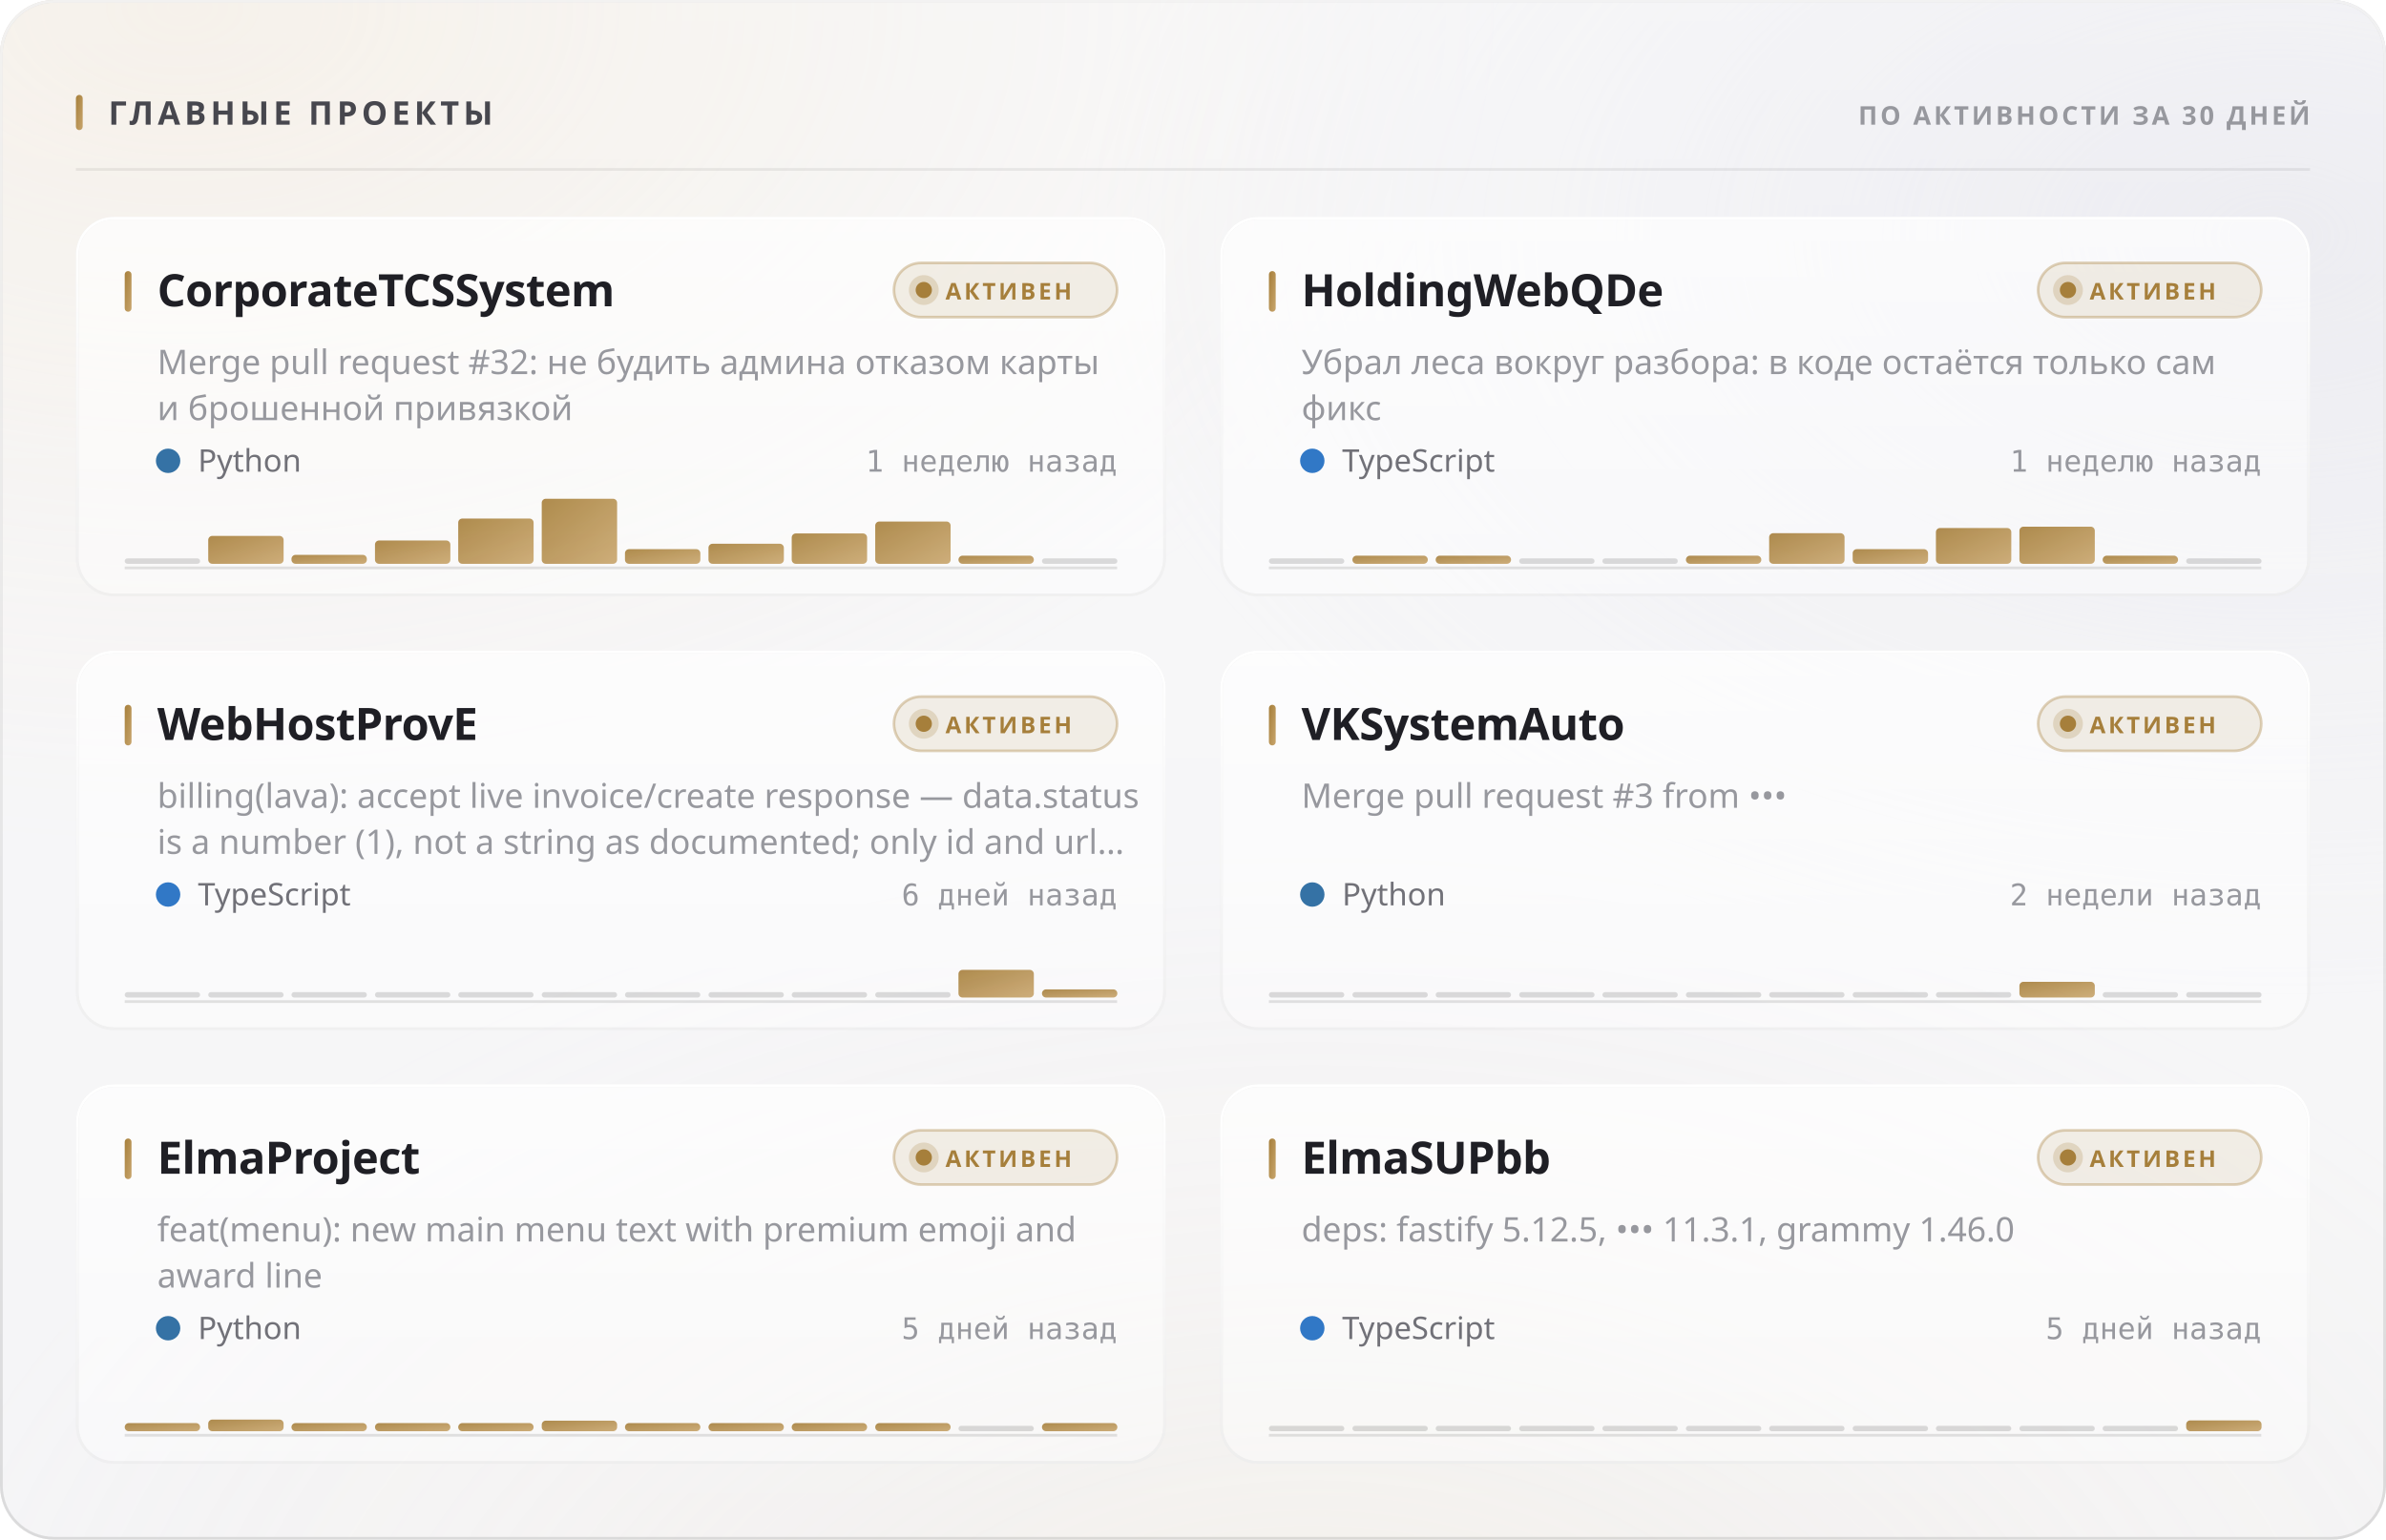
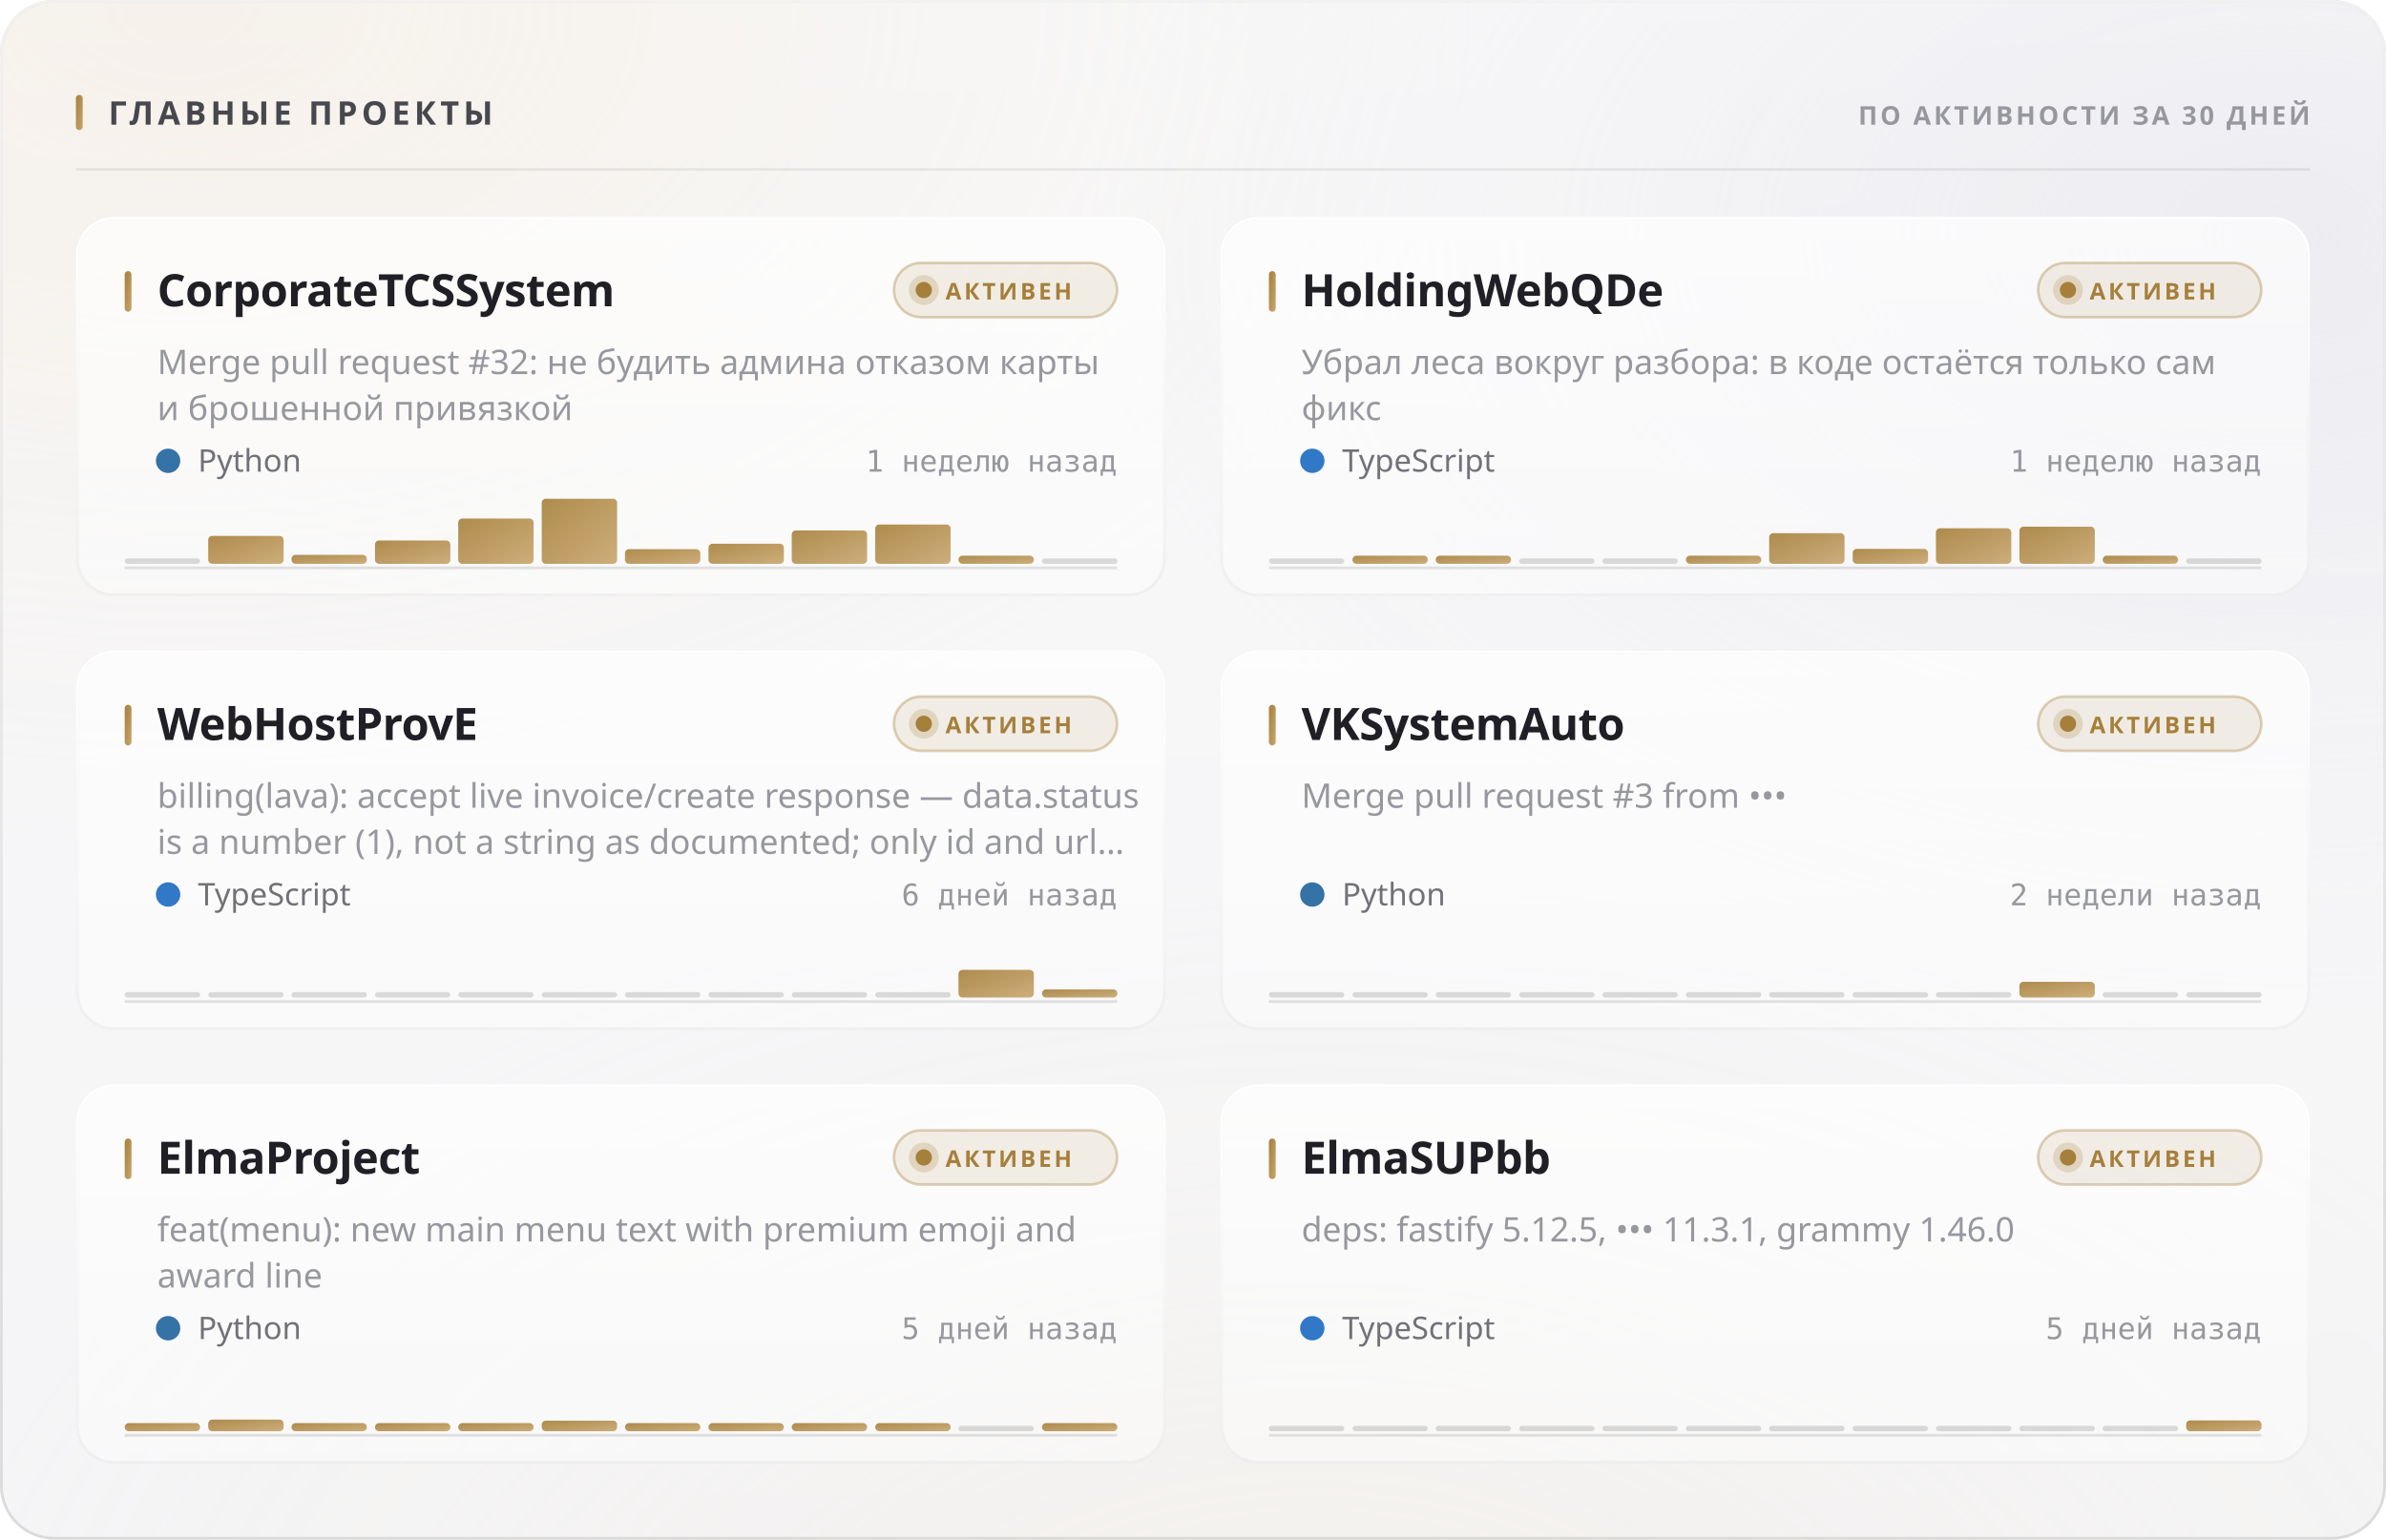
<svg xmlns="http://www.w3.org/2000/svg" width="880" height="568" viewBox="0 0 880 568" role="img">
  <style>
  text { font-family: -apple-system, BlinkMacSystemFont, 'Segoe UI', 'Noto Sans', Helvetica, Arial, sans-serif; }
  .mono { font-family: ui-monospace, 'SF Mono', 'Cascadia Mono', 'DejaVu Sans Mono', Menlo, Consolas, monospace; font-variant-numeric: tabular-nums; }
  .caps { letter-spacing: .1em; text-transform: uppercase; }

  @keyframes sheen  { from { transform: translateX(-120%); } to { transform: translateX(260%); } }
  @keyframes rise   { from { opacity: 0; transform: translateY(6px); } to { opacity: 1; transform: none; } }
  @keyframes slide  { from { opacity: 0; transform: translateX(-8px); } to { opacity: 1; transform: none; } }
  @keyframes grow   { from { transform: scaleY(0); } to { transform: scaleY(1); } }
  @keyframes widen  { from { transform: scaleX(0); } to { transform: scaleX(1); } }
  @keyframes draw   { from { stroke-dashoffset: 200; } to { stroke-dashoffset: 0; } }

  .sheen { animation: sheen 5.5s cubic-bezier(.45,0,.2,1) infinite; }
  .rise  { animation: rise .5s cubic-bezier(.16,1,.3,1) both; }
  .slide { animation: slide .42s cubic-bezier(.16,1,.3,1) both; }
  .bar   { transform-box: fill-box; transform-origin: 50% 100%;
           animation: grow .62s cubic-bezier(.16,1,.3,1) both; }
  .fill  { transform-box: fill-box; transform-origin: 0% 50%;
           animation: widen .8s cubic-bezier(.16,1,.3,1) both; }
  /* The hidden start state lives in the keyframes, never in the static rule.
     A renderer that ignores CSS animations then falls back to the FINISHED
     state — a drawn line, visible text — instead of an empty panel. */
  .spark { stroke-dasharray: 200;
           animation: draw 1.1s cubic-bezier(.16,1,.3,1) both; }

  @media (prefers-reduced-motion: reduce) {
    .sheen { animation: none; opacity: 0; }
    .rise, .slide, .bar, .fill, .spark { animation: none; opacity: 1; transform: none;
                                         stroke-dashoffset: 0; }
  }</style>
  <defs>
    <filter id="grain5" x="0" y="0" width="100%" height="100%">
      <feTurbulence type="fractalNoise" baseFrequency="0.85" numOctaves="3" stitchTiles="stitch" />
      <feColorMatrix type="saturate" values="0" />
    </filter>
    <linearGradient id="accent1" x1="0" y1="0" x2="1" y2="1">
      <stop offset="0%" stop-color="#a67f3b" />
      <stop offset="100%" stop-color="#c8a56c" />
    </linearGradient>
    <radialGradient id="aurora6" cx="0.08" cy="0" r="0.55">
      <stop offset="0%" stop-color="#e7c99a" stop-opacity="0.28" />
      <stop offset="55%" stop-color="#e7c99a" stop-opacity="0.098" />
      <stop offset="100%" stop-color="#e7c99a" stop-opacity="0" />
    </radialGradient>
    <radialGradient id="aurora7" cx="0.95" cy="0.15" r="0.5">
      <stop offset="0%" stop-color="#ccccdb" stop-opacity="0.45" />
      <stop offset="55%" stop-color="#ccccdb" stop-opacity="0.158" />
      <stop offset="100%" stop-color="#ccccdb" stop-opacity="0" />
    </radialGradient>
    <radialGradient id="aurora8" cx="0.55" cy="1.15" r="0.6">
      <stop offset="0%" stop-color="#ead4b3" stop-opacity="0.2" />
      <stop offset="55%" stop-color="#ead4b3" stop-opacity="0.07" />
      <stop offset="100%" stop-color="#ead4b3" stop-opacity="0" />
    </radialGradient>
    <linearGradient id="glass2" x1="0" y1="0" x2="0" y2="1">
      <stop offset="0%" stop-color="#ffffff" stop-opacity="0.42" />
      <stop offset="100%" stop-color="#ffffff" stop-opacity="0.16" />
    </linearGradient>
    <linearGradient id="rim3" x1="0" y1="0" x2="0" y2="1">
      <stop offset="0%" stop-color="#ffffff" stop-opacity="0.7" />
      <stop offset="100%" stop-color="#ffffff" stop-opacity="0.15" />
    </linearGradient>
    <linearGradient id="spec4" x1="0" y1="0" x2="1" y2="0">
      <stop offset="0%" stop-color="#ffffff" stop-opacity="0" />
      <stop offset="35%" stop-color="#ffffff" stop-opacity="0.72" />
      <stop offset="70%" stop-color="#ffffff" stop-opacity="0.252" />
      <stop offset="100%" stop-color="#ffffff" stop-opacity="0" />
    </linearGradient>
    <linearGradient id="cardglass9" x1="0" y1="0" x2="0" y2="1">
      <stop offset="0%" stop-color="#ffffff" stop-opacity="0.7" />
      <stop offset="100%" stop-color="#ffffff" stop-opacity="0.4" />
    </linearGradient>
    <linearGradient id="cardrim10" x1="0" y1="0" x2="0" y2="1">
      <stop offset="0%" stop-color="#ffffff" stop-opacity="1" />
      <stop offset="100%" stop-color="#ffffff" stop-opacity="0.3" />
    </linearGradient>
    <linearGradient id="cardspec11" x1="0" y1="0" x2="1" y2="0">
      <stop offset="0%" stop-color="#ffffff" stop-opacity="0" />
      <stop offset="35%" stop-color="#ffffff" stop-opacity="0.9" />
      <stop offset="70%" stop-color="#ffffff" stop-opacity="0.315" />
      <stop offset="100%" stop-color="#ffffff" stop-opacity="0" />
    </linearGradient>
    <linearGradient id="cardglass12" x1="0" y1="0" x2="0" y2="1">
      <stop offset="0%" stop-color="#ffffff" stop-opacity="0.7" />
      <stop offset="100%" stop-color="#ffffff" stop-opacity="0.4" />
    </linearGradient>
    <linearGradient id="cardrim13" x1="0" y1="0" x2="0" y2="1">
      <stop offset="0%" stop-color="#ffffff" stop-opacity="1" />
      <stop offset="100%" stop-color="#ffffff" stop-opacity="0.3" />
    </linearGradient>
    <linearGradient id="cardspec14" x1="0" y1="0" x2="1" y2="0">
      <stop offset="0%" stop-color="#ffffff" stop-opacity="0" />
      <stop offset="35%" stop-color="#ffffff" stop-opacity="0.9" />
      <stop offset="70%" stop-color="#ffffff" stop-opacity="0.315" />
      <stop offset="100%" stop-color="#ffffff" stop-opacity="0" />
    </linearGradient>
    <linearGradient id="cardglass15" x1="0" y1="0" x2="0" y2="1">
      <stop offset="0%" stop-color="#ffffff" stop-opacity="0.7" />
      <stop offset="100%" stop-color="#ffffff" stop-opacity="0.4" />
    </linearGradient>
    <linearGradient id="cardrim16" x1="0" y1="0" x2="0" y2="1">
      <stop offset="0%" stop-color="#ffffff" stop-opacity="1" />
      <stop offset="100%" stop-color="#ffffff" stop-opacity="0.3" />
    </linearGradient>
    <linearGradient id="cardspec17" x1="0" y1="0" x2="1" y2="0">
      <stop offset="0%" stop-color="#ffffff" stop-opacity="0" />
      <stop offset="35%" stop-color="#ffffff" stop-opacity="0.9" />
      <stop offset="70%" stop-color="#ffffff" stop-opacity="0.315" />
      <stop offset="100%" stop-color="#ffffff" stop-opacity="0" />
    </linearGradient>
    <linearGradient id="cardglass18" x1="0" y1="0" x2="0" y2="1">
      <stop offset="0%" stop-color="#ffffff" stop-opacity="0.7" />
      <stop offset="100%" stop-color="#ffffff" stop-opacity="0.4" />
    </linearGradient>
    <linearGradient id="cardrim19" x1="0" y1="0" x2="0" y2="1">
      <stop offset="0%" stop-color="#ffffff" stop-opacity="1" />
      <stop offset="100%" stop-color="#ffffff" stop-opacity="0.3" />
    </linearGradient>
    <linearGradient id="cardspec20" x1="0" y1="0" x2="1" y2="0">
      <stop offset="0%" stop-color="#ffffff" stop-opacity="0" />
      <stop offset="35%" stop-color="#ffffff" stop-opacity="0.9" />
      <stop offset="70%" stop-color="#ffffff" stop-opacity="0.315" />
      <stop offset="100%" stop-color="#ffffff" stop-opacity="0" />
    </linearGradient>
    <linearGradient id="cardglass21" x1="0" y1="0" x2="0" y2="1">
      <stop offset="0%" stop-color="#ffffff" stop-opacity="0.7" />
      <stop offset="100%" stop-color="#ffffff" stop-opacity="0.4" />
    </linearGradient>
    <linearGradient id="cardrim22" x1="0" y1="0" x2="0" y2="1">
      <stop offset="0%" stop-color="#ffffff" stop-opacity="1" />
      <stop offset="100%" stop-color="#ffffff" stop-opacity="0.3" />
    </linearGradient>
    <linearGradient id="cardspec23" x1="0" y1="0" x2="1" y2="0">
      <stop offset="0%" stop-color="#ffffff" stop-opacity="0" />
      <stop offset="35%" stop-color="#ffffff" stop-opacity="0.9" />
      <stop offset="70%" stop-color="#ffffff" stop-opacity="0.315" />
      <stop offset="100%" stop-color="#ffffff" stop-opacity="0" />
    </linearGradient>
    <linearGradient id="cardglass24" x1="0" y1="0" x2="0" y2="1">
      <stop offset="0%" stop-color="#ffffff" stop-opacity="0.7" />
      <stop offset="100%" stop-color="#ffffff" stop-opacity="0.4" />
    </linearGradient>
    <linearGradient id="cardrim25" x1="0" y1="0" x2="0" y2="1">
      <stop offset="0%" stop-color="#ffffff" stop-opacity="1" />
      <stop offset="100%" stop-color="#ffffff" stop-opacity="0.3" />
    </linearGradient>
    <linearGradient id="cardspec26" x1="0" y1="0" x2="1" y2="0">
      <stop offset="0%" stop-color="#ffffff" stop-opacity="0" />
      <stop offset="35%" stop-color="#ffffff" stop-opacity="0.9" />
      <stop offset="70%" stop-color="#ffffff" stop-opacity="0.315" />
      <stop offset="100%" stop-color="#ffffff" stop-opacity="0" />
    </linearGradient>
  </defs>
  <rect width="880" height="568" rx="20" fill="#f3f3f5" />
  <rect width="880" height="568" rx="20" fill="url(#aurora6)" />
  <rect width="880" height="568" rx="20" fill="url(#aurora7)" />
  <rect width="880" height="568" rx="20" fill="url(#aurora8)" />
  <rect width="880" height="568" rx="20" fill="url(#glass2)" />
  <rect width="880" height="568" rx="20" filter="url(#grain5)" opacity="0.06" style="mix-blend-mode:overlay" />
  <rect x=".5" y=".5" width="879" height="567" rx="19.5" fill="none" stroke="rgba(10,10,12,0.14)" />
  <rect x=".5" y=".5" width="879" height="567" rx="19.5" fill="none" stroke="url(#rim3)" />
  <path d="M20 1 H860" stroke="url(#spec4)" stroke-width="1.2" fill="none" />
  <rect x="28" y="35" width="2.5" height="13" rx="1.25" fill="url(#accent1)" />
  <text x="40" y="46" font-size="12" font-weight="700" fill="#47474e" letter-spacing="0.13em">ГЛАВНЫЕ ПРОЕКТЫ</text>
  <text x="852" y="46" font-size="9.5" font-weight="600" fill="#97989e" text-anchor="end" letter-spacing="0.11em">ПО АКТИВНОСТИ ЗА 30 ДНЕЙ</text>
  <path d="M28 62.5 H852" stroke="rgba(10,10,12,0.07)" stroke-width="1" />
  <g class="rise" opacity="1" style="">
    <rect x="28" y="80" width="402" height="140" rx="14" fill="url(#cardglass9)" />
    <rect x="28" y="80" width="402" height="140" rx="14" filter="url(#grain5)" opacity="0.048" style="mix-blend-mode:overlay" />
    <rect x="28.5" y="80.5" width="401" height="139" rx="13.5" fill="none" stroke="rgba(10,10,12,0.07)" />
    <rect x="28.5" y="80.5" width="401" height="139" rx="13.5" fill="none" stroke="url(#cardrim10)" />
    <path d="M42 81 H416" stroke="url(#cardspec11)" stroke-width="1" fill="none" />
    <rect x="46" y="100" width="2.5" height="15" rx="1.25" fill="url(#accent1)" />
    <text x="58" y="113" font-size="16.5" font-weight="700" fill="#1f1f25" letter-spacing="-0.01em">CorporateTCSSystem</text>
    <rect x="329.709" y="97" width="82.291" height="20" rx="10" fill="rgba(166,127,59,0.12)" stroke="rgba(166,127,59,0.35)" />
    <circle cx="340.709" cy="107" r="3" fill="#a67f3b" />
    <circle cx="340.709" cy="107" r="5.5" fill="#a67f3b" opacity=".22" />
    <text x="348.709" y="110.5" font-size="8.5" font-weight="700" fill="#a67f3b" letter-spacing="0.12em">АКТИВЕН</text>
    <text x="58" y="138" font-size="12.5" font-weight="400" fill="#97989e">Merge pull request #32: не будить админа отказом карты</text>
    <text x="58" y="155" font-size="12.5" font-weight="400" fill="#97989e">и брошенной привязкой</text>
    <circle cx="62" cy="170" r="4.5" fill="#3572A5" />
    <text x="73" y="174" font-size="11.5" font-weight="400" fill="#717178">Python</text>
    <text x="412" y="174" font-size="11" font-weight="400" fill="#97989e" text-anchor="end" class="mono">1 неделю назад</text>
    <path d="M46 209.5 H412" stroke="rgba(10,10,12,0.112)" stroke-width="1" />
    <g class="bar" style="animation-delay:0.18s">
      <rect x="46.0" y="206.0" width="27.8" height="2" rx="1" fill="rgba(10,10,12,0.14)" />
      <rect x="76.8" y="197.7" width="27.8" height="10.3" rx="1.5" fill="url(#accent1)" opacity="0.9" />
      <rect x="107.5" y="204.7" width="27.8" height="3.3" rx="1.5" fill="url(#accent1)" opacity="0.9" />
      <rect x="138.3" y="199.4" width="27.8" height="8.6" rx="1.5" fill="url(#accent1)" opacity="0.9" />
      <rect x="169.0" y="191.3" width="27.8" height="16.7" rx="1.5" fill="url(#accent1)" opacity="0.9" />
      <rect x="199.8" y="184.0" width="27.8" height="24.0" rx="1.5" fill="url(#accent1)" opacity="0.9" />
      <rect x="230.5" y="202.6" width="27.8" height="5.4" rx="1.5" fill="url(#accent1)" opacity="0.9" />
      <rect x="261.3" y="200.6" width="27.8" height="7.4" rx="1.5" fill="url(#accent1)" opacity="0.9" />
-       <rect x="292.0" y="196.8" width="27.8" height="11.2" rx="1.5" fill="url(#accent1)" opacity="0.9" />
-       <rect x="322.8" y="192.4" width="27.8" height="15.6" rx="1.5" fill="url(#accent1)" opacity="0.9" />
+       <rect x="292.0" y="195.7" width="27.8" height="12.3" rx="1.5" fill="url(#accent1)" opacity="0.9" />
+       <rect x="322.8" y="193.5" width="27.8" height="14.5" rx="1.5" fill="url(#accent1)" opacity="0.9" />
      <rect x="353.5" y="205.0" width="27.8" height="3.0" rx="1.5" fill="url(#accent1)" opacity="0.9" />
      <rect x="384.3" y="206.0" width="27.8" height="2" rx="1" fill="rgba(10,10,12,0.14)" />
    </g>
  </g>
  <g class="rise" opacity="1" style=" animation-delay:0.055s;">
    <rect x="450" y="80" width="402" height="140" rx="14" fill="url(#cardglass12)" />
    <rect x="450" y="80" width="402" height="140" rx="14" filter="url(#grain5)" opacity="0.048" style="mix-blend-mode:overlay" />
    <rect x="450.5" y="80.5" width="401" height="139" rx="13.5" fill="none" stroke="rgba(10,10,12,0.07)" />
    <rect x="450.5" y="80.5" width="401" height="139" rx="13.5" fill="none" stroke="url(#cardrim13)" />
    <path d="M464 81 H838" stroke="url(#cardspec14)" stroke-width="1" fill="none" />
    <rect x="468" y="100" width="2.5" height="15" rx="1.25" fill="url(#accent1)" />
    <text x="480" y="113" font-size="16.5" font-weight="700" fill="#1f1f25" letter-spacing="-0.01em">HoldingWebQDe</text>
    <rect x="751.709" y="97" width="82.291" height="20" rx="10" fill="rgba(166,127,59,0.12)" stroke="rgba(166,127,59,0.35)" />
    <circle cx="762.709" cy="107" r="3" fill="#a67f3b" />
    <circle cx="762.709" cy="107" r="5.5" fill="#a67f3b" opacity=".22" />
    <text x="770.709" y="110.5" font-size="8.5" font-weight="700" fill="#a67f3b" letter-spacing="0.12em">АКТИВЕН</text>
    <text x="480" y="138" font-size="12.5" font-weight="400" fill="#97989e">Убрал леса вокруг разбора: в коде остаётся только сам</text>
    <text x="480" y="155" font-size="12.5" font-weight="400" fill="#97989e">фикс</text>
    <circle cx="484" cy="170" r="4.5" fill="#3178c6" />
    <text x="495" y="174" font-size="11.5" font-weight="400" fill="#717178">TypeScript</text>
    <text x="834" y="174" font-size="11" font-weight="400" fill="#97989e" text-anchor="end" class="mono">1 неделю назад</text>
    <path d="M468 209.5 H834" stroke="rgba(10,10,12,0.112)" stroke-width="1" />
    <g class="bar" style="animation-delay:0.24s">
      <rect x="468.0" y="206.0" width="27.8" height="2" rx="1" fill="rgba(10,10,12,0.14)" />
      <rect x="498.8" y="205.0" width="27.8" height="3.0" rx="1.5" fill="url(#accent1)" opacity="0.9" />
      <rect x="529.5" y="205.0" width="27.8" height="3.0" rx="1.5" fill="url(#accent1)" opacity="0.9" />
      <rect x="560.3" y="206.0" width="27.8" height="2" rx="1" fill="rgba(10,10,12,0.14)" />
      <rect x="591.0" y="206.0" width="27.8" height="2" rx="1" fill="rgba(10,10,12,0.14)" />
      <rect x="621.8" y="205.0" width="27.8" height="3.0" rx="1.5" fill="url(#accent1)" opacity="0.9" />
      <rect x="652.5" y="196.7" width="27.8" height="11.3" rx="1.5" fill="url(#accent1)" opacity="0.9" />
-       <rect x="683.3" y="202.6" width="27.8" height="5.4" rx="1.5" fill="url(#accent1)" opacity="0.9" />
-       <rect x="714.0" y="194.8" width="27.8" height="13.2" rx="1.5" fill="url(#accent1)" opacity="0.9" />
+       <rect x="683.3" y="202.5" width="27.8" height="5.5" rx="1.5" fill="url(#accent1)" opacity="0.9" />
+       <rect x="714.0" y="194.9" width="27.8" height="13.1" rx="1.5" fill="url(#accent1)" opacity="0.9" />
      <rect x="744.8" y="194.3" width="27.8" height="13.7" rx="1.5" fill="url(#accent1)" opacity="0.9" />
      <rect x="775.5" y="205.0" width="27.8" height="3.0" rx="1.5" fill="url(#accent1)" opacity="0.9" />
      <rect x="806.3" y="206.0" width="27.8" height="2" rx="1" fill="rgba(10,10,12,0.14)" />
    </g>
  </g>
  <g class="rise" opacity="1" style=" animation-delay:0.110s;">
    <rect x="28" y="240" width="402" height="140" rx="14" fill="url(#cardglass15)" />
    <rect x="28" y="240" width="402" height="140" rx="14" filter="url(#grain5)" opacity="0.048" style="mix-blend-mode:overlay" />
    <rect x="28.5" y="240.5" width="401" height="139" rx="13.5" fill="none" stroke="rgba(10,10,12,0.07)" />
    <rect x="28.5" y="240.5" width="401" height="139" rx="13.5" fill="none" stroke="url(#cardrim16)" />
    <path d="M42 241 H416" stroke="url(#cardspec17)" stroke-width="1" fill="none" />
    <rect x="46" y="260" width="2.5" height="15" rx="1.25" fill="url(#accent1)" />
    <text x="58" y="273" font-size="16.5" font-weight="700" fill="#1f1f25" letter-spacing="-0.01em">WebHostProvE</text>
    <rect x="329.709" y="257" width="82.291" height="20" rx="10" fill="rgba(166,127,59,0.12)" stroke="rgba(166,127,59,0.35)" />
    <circle cx="340.709" cy="267" r="3" fill="#a67f3b" />
    <circle cx="340.709" cy="267" r="5.5" fill="#a67f3b" opacity=".22" />
    <text x="348.709" y="270.5" font-size="8.5" font-weight="700" fill="#a67f3b" letter-spacing="0.12em">АКТИВЕН</text>
    <text x="58" y="298" font-size="12.5" font-weight="400" fill="#97989e">billing(lava): accept live invoice/create response — data.status</text>
    <text x="58" y="315" font-size="12.5" font-weight="400" fill="#97989e">is a number (1), not a string as documented; only id and url…</text>
    <circle cx="62" cy="330" r="4.5" fill="#3178c6" />
    <text x="73" y="334" font-size="11.5" font-weight="400" fill="#717178">TypeScript</text>
    <text x="412" y="334" font-size="11" font-weight="400" fill="#97989e" text-anchor="end" class="mono">6 дней назад</text>
    <path d="M46 369.5 H412" stroke="rgba(10,10,12,0.112)" stroke-width="1" />
    <g class="bar" style="animation-delay:0.3s">
      <rect x="46.0" y="366.0" width="27.8" height="2" rx="1" fill="rgba(10,10,12,0.14)" />
      <rect x="76.8" y="366.0" width="27.8" height="2" rx="1" fill="rgba(10,10,12,0.14)" />
      <rect x="107.5" y="366.0" width="27.8" height="2" rx="1" fill="rgba(10,10,12,0.14)" />
      <rect x="138.3" y="366.0" width="27.8" height="2" rx="1" fill="rgba(10,10,12,0.14)" />
      <rect x="169.0" y="366.0" width="27.8" height="2" rx="1" fill="rgba(10,10,12,0.14)" />
      <rect x="199.8" y="366.0" width="27.8" height="2" rx="1" fill="rgba(10,10,12,0.14)" />
      <rect x="230.5" y="366.0" width="27.8" height="2" rx="1" fill="rgba(10,10,12,0.14)" />
      <rect x="261.3" y="366.0" width="27.8" height="2" rx="1" fill="rgba(10,10,12,0.14)" />
      <rect x="292.0" y="366.0" width="27.8" height="2" rx="1" fill="rgba(10,10,12,0.14)" />
      <rect x="322.8" y="366.0" width="27.8" height="2" rx="1" fill="rgba(10,10,12,0.14)" />
      <rect x="353.5" y="357.8" width="27.8" height="10.2" rx="1.5" fill="url(#accent1)" opacity="0.9" />
      <rect x="384.3" y="365.0" width="27.8" height="3.0" rx="1.5" fill="url(#accent1)" opacity="0.9" />
    </g>
  </g>
  <g class="rise" opacity="1" style=" animation-delay:0.165s;">
    <rect x="450" y="240" width="402" height="140" rx="14" fill="url(#cardglass18)" />
    <rect x="450" y="240" width="402" height="140" rx="14" filter="url(#grain5)" opacity="0.048" style="mix-blend-mode:overlay" />
    <rect x="450.5" y="240.5" width="401" height="139" rx="13.5" fill="none" stroke="rgba(10,10,12,0.07)" />
    <rect x="450.5" y="240.5" width="401" height="139" rx="13.5" fill="none" stroke="url(#cardrim19)" />
    <path d="M464 241 H838" stroke="url(#cardspec20)" stroke-width="1" fill="none" />
    <rect x="468" y="260" width="2.5" height="15" rx="1.25" fill="url(#accent1)" />
    <text x="480" y="273" font-size="16.5" font-weight="700" fill="#1f1f25" letter-spacing="-0.01em">VKSystemAuto</text>
    <rect x="751.709" y="257" width="82.291" height="20" rx="10" fill="rgba(166,127,59,0.12)" stroke="rgba(166,127,59,0.35)" />
    <circle cx="762.709" cy="267" r="3" fill="#a67f3b" />
    <circle cx="762.709" cy="267" r="5.5" fill="#a67f3b" opacity=".22" />
    <text x="770.709" y="270.5" font-size="8.5" font-weight="700" fill="#a67f3b" letter-spacing="0.12em">АКТИВЕН</text>
    <text x="480" y="298" font-size="12.5" font-weight="400" fill="#97989e">Merge pull request #3 from •••</text>
    <circle cx="484" cy="330" r="4.5" fill="#3572A5" />
    <text x="495" y="334" font-size="11.5" font-weight="400" fill="#717178">Python</text>
    <text x="834" y="334" font-size="11" font-weight="400" fill="#97989e" text-anchor="end" class="mono">2 недели назад</text>
    <path d="M468 369.5 H834" stroke="rgba(10,10,12,0.112)" stroke-width="1" />
    <g class="bar" style="animation-delay:0.36s">
      <rect x="468.0" y="366.0" width="27.8" height="2" rx="1" fill="rgba(10,10,12,0.14)" />
      <rect x="498.8" y="366.0" width="27.8" height="2" rx="1" fill="rgba(10,10,12,0.14)" />
      <rect x="529.5" y="366.0" width="27.8" height="2" rx="1" fill="rgba(10,10,12,0.14)" />
      <rect x="560.3" y="366.0" width="27.8" height="2" rx="1" fill="rgba(10,10,12,0.14)" />
      <rect x="591.0" y="366.0" width="27.8" height="2" rx="1" fill="rgba(10,10,12,0.14)" />
      <rect x="621.8" y="366.0" width="27.8" height="2" rx="1" fill="rgba(10,10,12,0.14)" />
      <rect x="652.5" y="366.0" width="27.8" height="2" rx="1" fill="rgba(10,10,12,0.14)" />
      <rect x="683.3" y="366.0" width="27.8" height="2" rx="1" fill="rgba(10,10,12,0.14)" />
      <rect x="714.0" y="366.0" width="27.8" height="2" rx="1" fill="rgba(10,10,12,0.14)" />
      <rect x="744.8" y="362.2" width="27.8" height="5.8" rx="1.5" fill="url(#accent1)" opacity="0.9" />
      <rect x="775.5" y="366.0" width="27.8" height="2" rx="1" fill="rgba(10,10,12,0.14)" />
      <rect x="806.3" y="366.0" width="27.8" height="2" rx="1" fill="rgba(10,10,12,0.14)" />
    </g>
  </g>
  <g class="rise" opacity="1" style=" animation-delay:0.220s;">
    <rect x="28" y="400" width="402" height="140" rx="14" fill="url(#cardglass21)" />
    <rect x="28" y="400" width="402" height="140" rx="14" filter="url(#grain5)" opacity="0.048" style="mix-blend-mode:overlay" />
    <rect x="28.5" y="400.5" width="401" height="139" rx="13.5" fill="none" stroke="rgba(10,10,12,0.07)" />
    <rect x="28.5" y="400.5" width="401" height="139" rx="13.5" fill="none" stroke="url(#cardrim22)" />
    <path d="M42 401 H416" stroke="url(#cardspec23)" stroke-width="1" fill="none" />
    <rect x="46" y="420" width="2.5" height="15" rx="1.25" fill="url(#accent1)" />
    <text x="58" y="433" font-size="16.5" font-weight="700" fill="#1f1f25" letter-spacing="-0.01em">ElmaProject</text>
    <rect x="329.709" y="417" width="82.291" height="20" rx="10" fill="rgba(166,127,59,0.12)" stroke="rgba(166,127,59,0.35)" />
    <circle cx="340.709" cy="427" r="3" fill="#a67f3b" />
    <circle cx="340.709" cy="427" r="5.5" fill="#a67f3b" opacity=".22" />
    <text x="348.709" y="430.5" font-size="8.5" font-weight="700" fill="#a67f3b" letter-spacing="0.12em">АКТИВЕН</text>
    <text x="58" y="458" font-size="12.5" font-weight="400" fill="#97989e">feat(menu): new main menu text with premium emoji and</text>
    <text x="58" y="475" font-size="12.5" font-weight="400" fill="#97989e">award line</text>
    <circle cx="62" cy="490" r="4.5" fill="#3572A5" />
    <text x="73" y="494" font-size="11.5" font-weight="400" fill="#717178">Python</text>
    <text x="412" y="494" font-size="11" font-weight="400" fill="#97989e" text-anchor="end" class="mono">5 дней назад</text>
    <path d="M46 529.5 H412" stroke="rgba(10,10,12,0.112)" stroke-width="1" />
    <g class="bar" style="animation-delay:0.42s">
      <rect x="46.0" y="525.0" width="27.8" height="3.0" rx="1.5" fill="url(#accent1)" opacity="0.9" />
      <rect x="76.8" y="523.7" width="27.8" height="4.3" rx="1.5" fill="url(#accent1)" opacity="0.9" />
      <rect x="107.5" y="525.0" width="27.8" height="3.0" rx="1.5" fill="url(#accent1)" opacity="0.9" />
      <rect x="138.3" y="525.0" width="27.8" height="3.0" rx="1.5" fill="url(#accent1)" opacity="0.9" />
      <rect x="169.0" y="525.0" width="27.8" height="3.0" rx="1.5" fill="url(#accent1)" opacity="0.9" />
      <rect x="199.8" y="524.1" width="27.8" height="3.9" rx="1.5" fill="url(#accent1)" opacity="0.9" />
      <rect x="230.5" y="525.0" width="27.8" height="3.0" rx="1.5" fill="url(#accent1)" opacity="0.9" />
      <rect x="261.3" y="525.0" width="27.8" height="3.0" rx="1.5" fill="url(#accent1)" opacity="0.9" />
      <rect x="292.0" y="525.0" width="27.8" height="3.0" rx="1.5" fill="url(#accent1)" opacity="0.9" />
      <rect x="322.8" y="525.0" width="27.8" height="3.0" rx="1.5" fill="url(#accent1)" opacity="0.9" />
      <rect x="353.5" y="526.0" width="27.8" height="2" rx="1" fill="rgba(10,10,12,0.14)" />
      <rect x="384.3" y="525.0" width="27.8" height="3.0" rx="1.5" fill="url(#accent1)" opacity="0.9" />
    </g>
  </g>
  <g class="rise" opacity="1" style=" animation-delay:0.275s;">
    <rect x="450" y="400" width="402" height="140" rx="14" fill="url(#cardglass24)" />
    <rect x="450" y="400" width="402" height="140" rx="14" filter="url(#grain5)" opacity="0.048" style="mix-blend-mode:overlay" />
    <rect x="450.5" y="400.5" width="401" height="139" rx="13.5" fill="none" stroke="rgba(10,10,12,0.07)" />
    <rect x="450.5" y="400.5" width="401" height="139" rx="13.5" fill="none" stroke="url(#cardrim25)" />
    <path d="M464 401 H838" stroke="url(#cardspec26)" stroke-width="1" fill="none" />
    <rect x="468" y="420" width="2.5" height="15" rx="1.25" fill="url(#accent1)" />
    <text x="480" y="433" font-size="16.5" font-weight="700" fill="#1f1f25" letter-spacing="-0.01em">ElmaSUPbb</text>
    <rect x="751.709" y="417" width="82.291" height="20" rx="10" fill="rgba(166,127,59,0.12)" stroke="rgba(166,127,59,0.35)" />
    <circle cx="762.709" cy="427" r="3" fill="#a67f3b" />
    <circle cx="762.709" cy="427" r="5.5" fill="#a67f3b" opacity=".22" />
    <text x="770.709" y="430.5" font-size="8.5" font-weight="700" fill="#a67f3b" letter-spacing="0.12em">АКТИВЕН</text>
    <text x="480" y="458" font-size="12.5" font-weight="400" fill="#97989e">deps: fastify 5.12.5, ••• 11.3.1, grammy 1.46.0</text>
    <circle cx="484" cy="490" r="4.5" fill="#3178c6" />
    <text x="495" y="494" font-size="11.5" font-weight="400" fill="#717178">TypeScript</text>
    <text x="834" y="494" font-size="11" font-weight="400" fill="#97989e" text-anchor="end" class="mono">5 дней назад</text>
    <path d="M468 529.5 H834" stroke="rgba(10,10,12,0.112)" stroke-width="1" />
    <g class="bar" style="animation-delay:0.48s">
      <rect x="468.0" y="526.0" width="27.8" height="2" rx="1" fill="rgba(10,10,12,0.14)" />
      <rect x="498.8" y="526.0" width="27.8" height="2" rx="1" fill="rgba(10,10,12,0.14)" />
      <rect x="529.5" y="526.0" width="27.8" height="2" rx="1" fill="rgba(10,10,12,0.14)" />
      <rect x="560.3" y="526.0" width="27.8" height="2" rx="1" fill="rgba(10,10,12,0.14)" />
      <rect x="591.0" y="526.0" width="27.8" height="2" rx="1" fill="rgba(10,10,12,0.14)" />
      <rect x="621.8" y="526.0" width="27.8" height="2" rx="1" fill="rgba(10,10,12,0.14)" />
      <rect x="652.5" y="526.0" width="27.8" height="2" rx="1" fill="rgba(10,10,12,0.14)" />
      <rect x="683.3" y="526.0" width="27.8" height="2" rx="1" fill="rgba(10,10,12,0.14)" />
      <rect x="714.0" y="526.0" width="27.8" height="2" rx="1" fill="rgba(10,10,12,0.14)" />
      <rect x="744.8" y="526.0" width="27.8" height="2" rx="1" fill="rgba(10,10,12,0.14)" />
      <rect x="775.5" y="526.0" width="27.8" height="2" rx="1" fill="rgba(10,10,12,0.14)" />
      <rect x="806.3" y="524.0" width="27.8" height="4.0" rx="1.5" fill="url(#accent1)" opacity="0.9" />
    </g>
  </g>
</svg>
